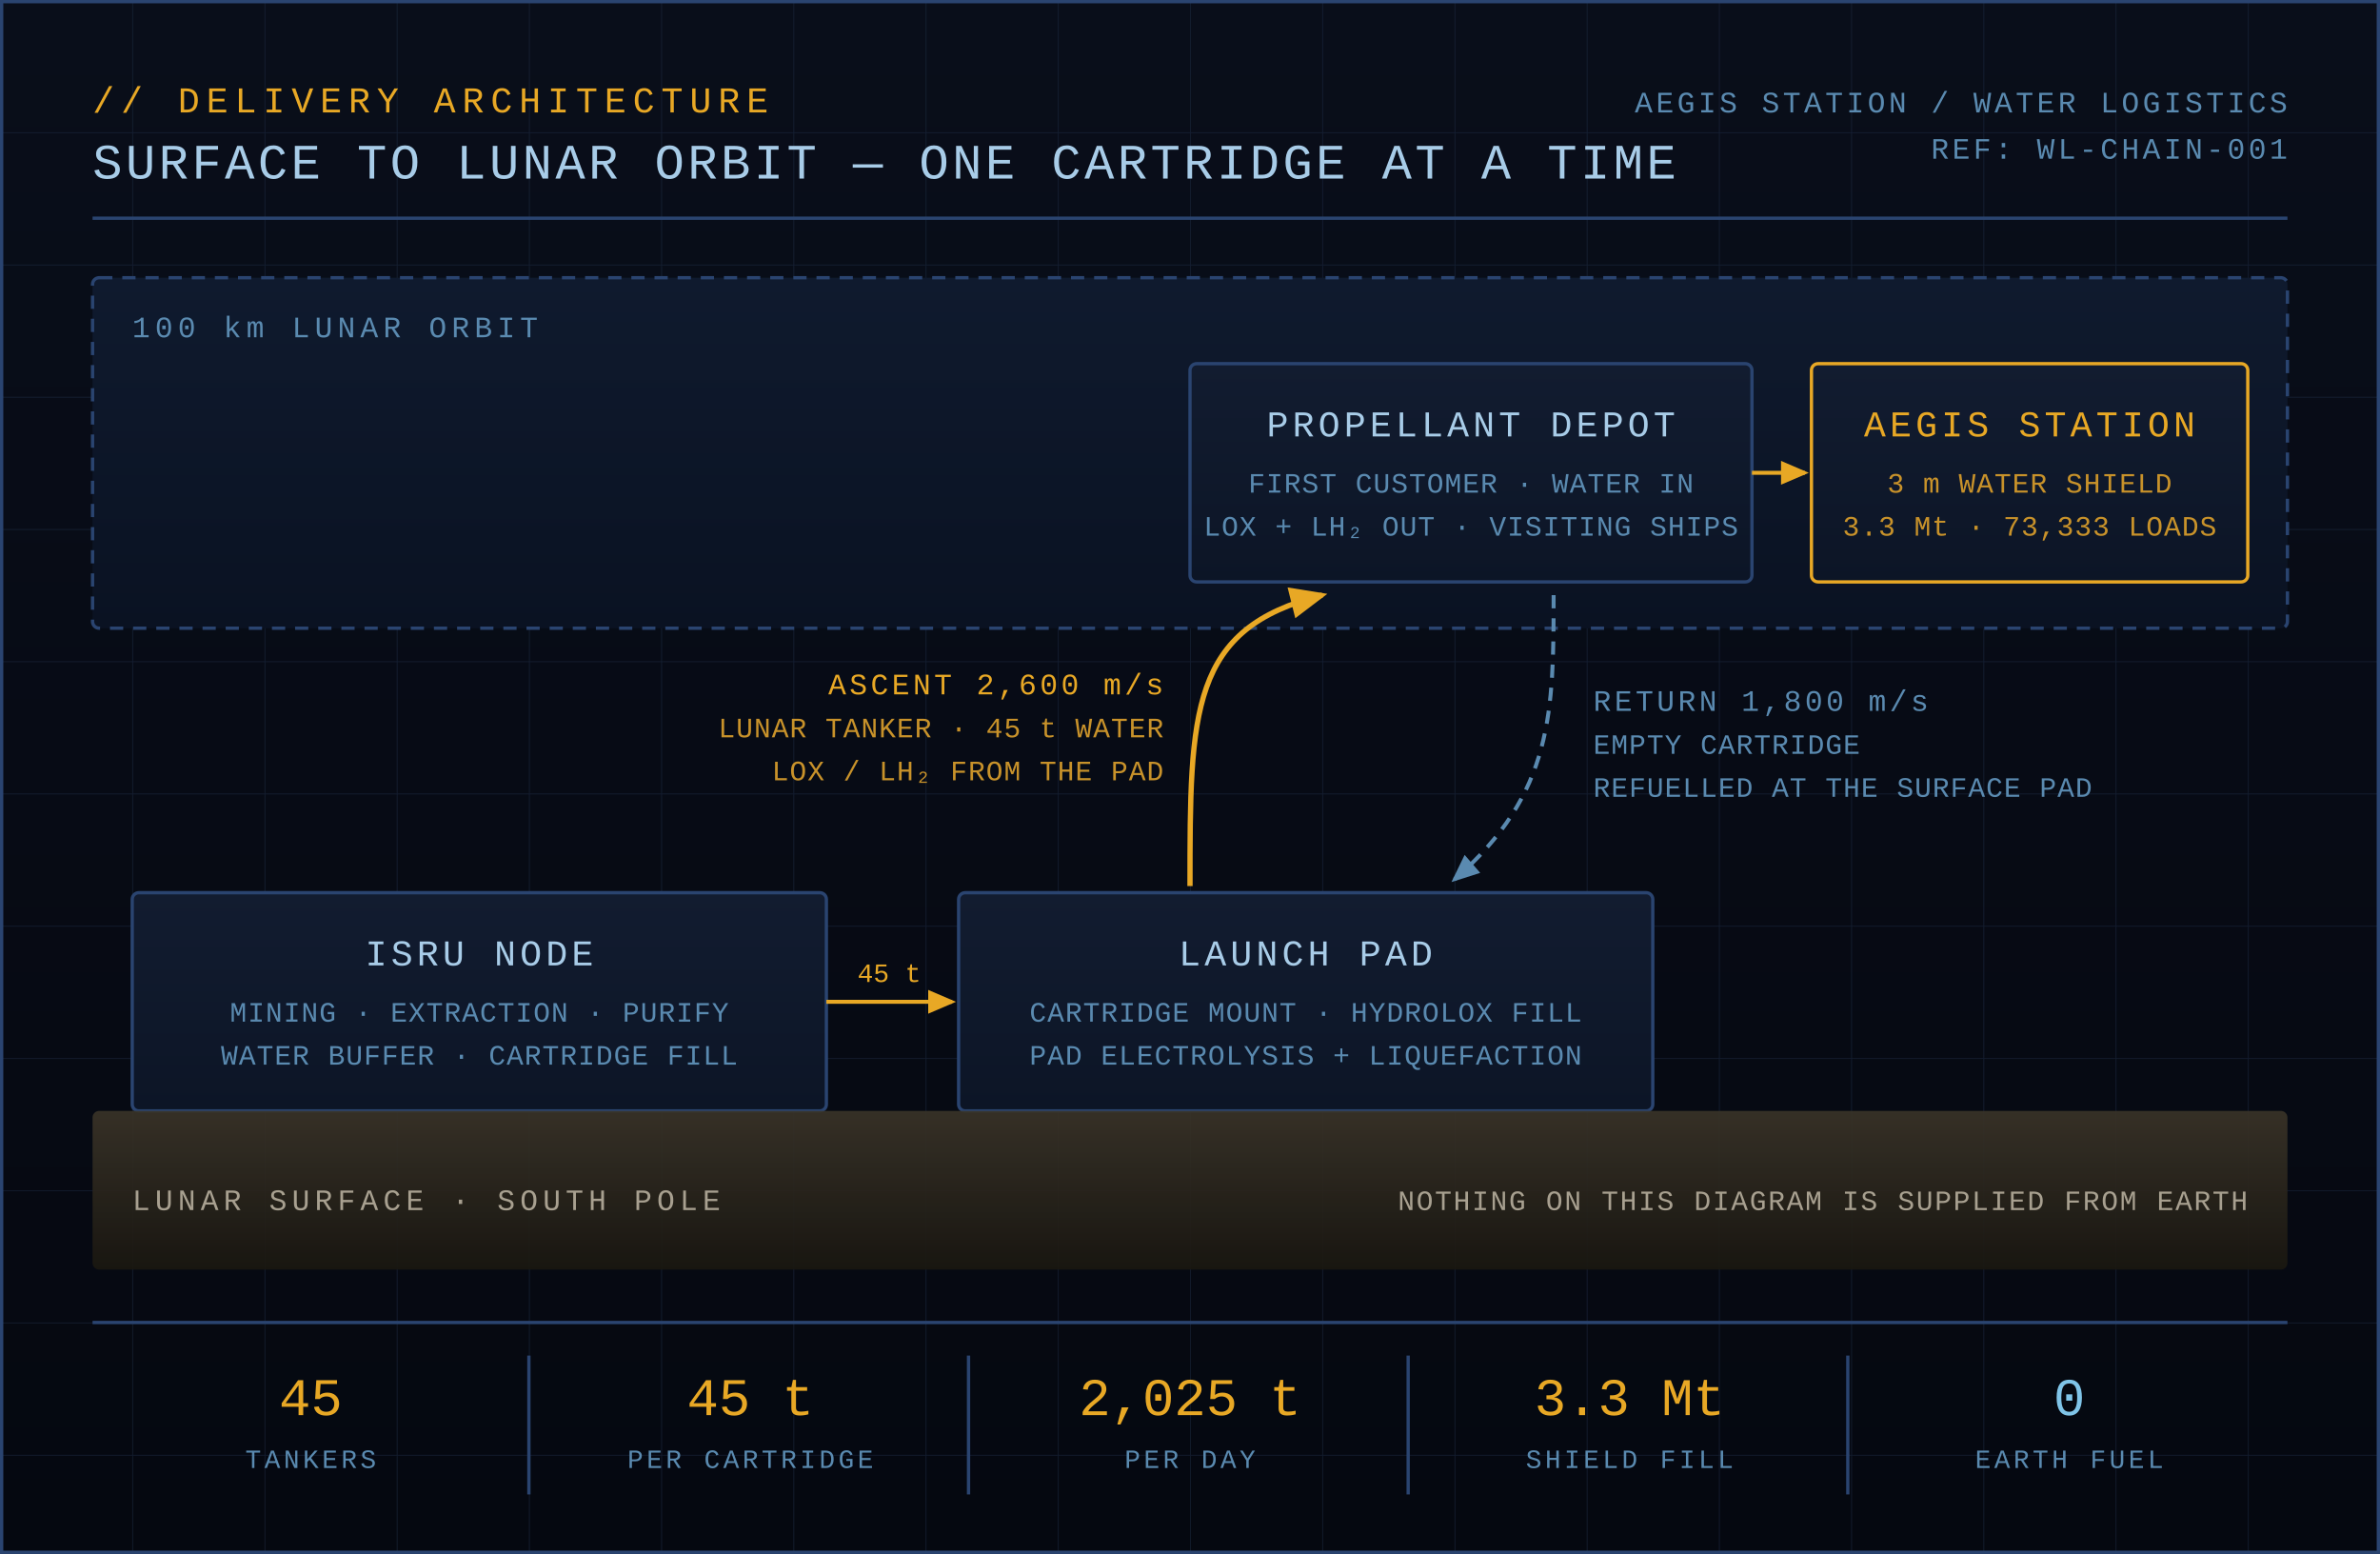
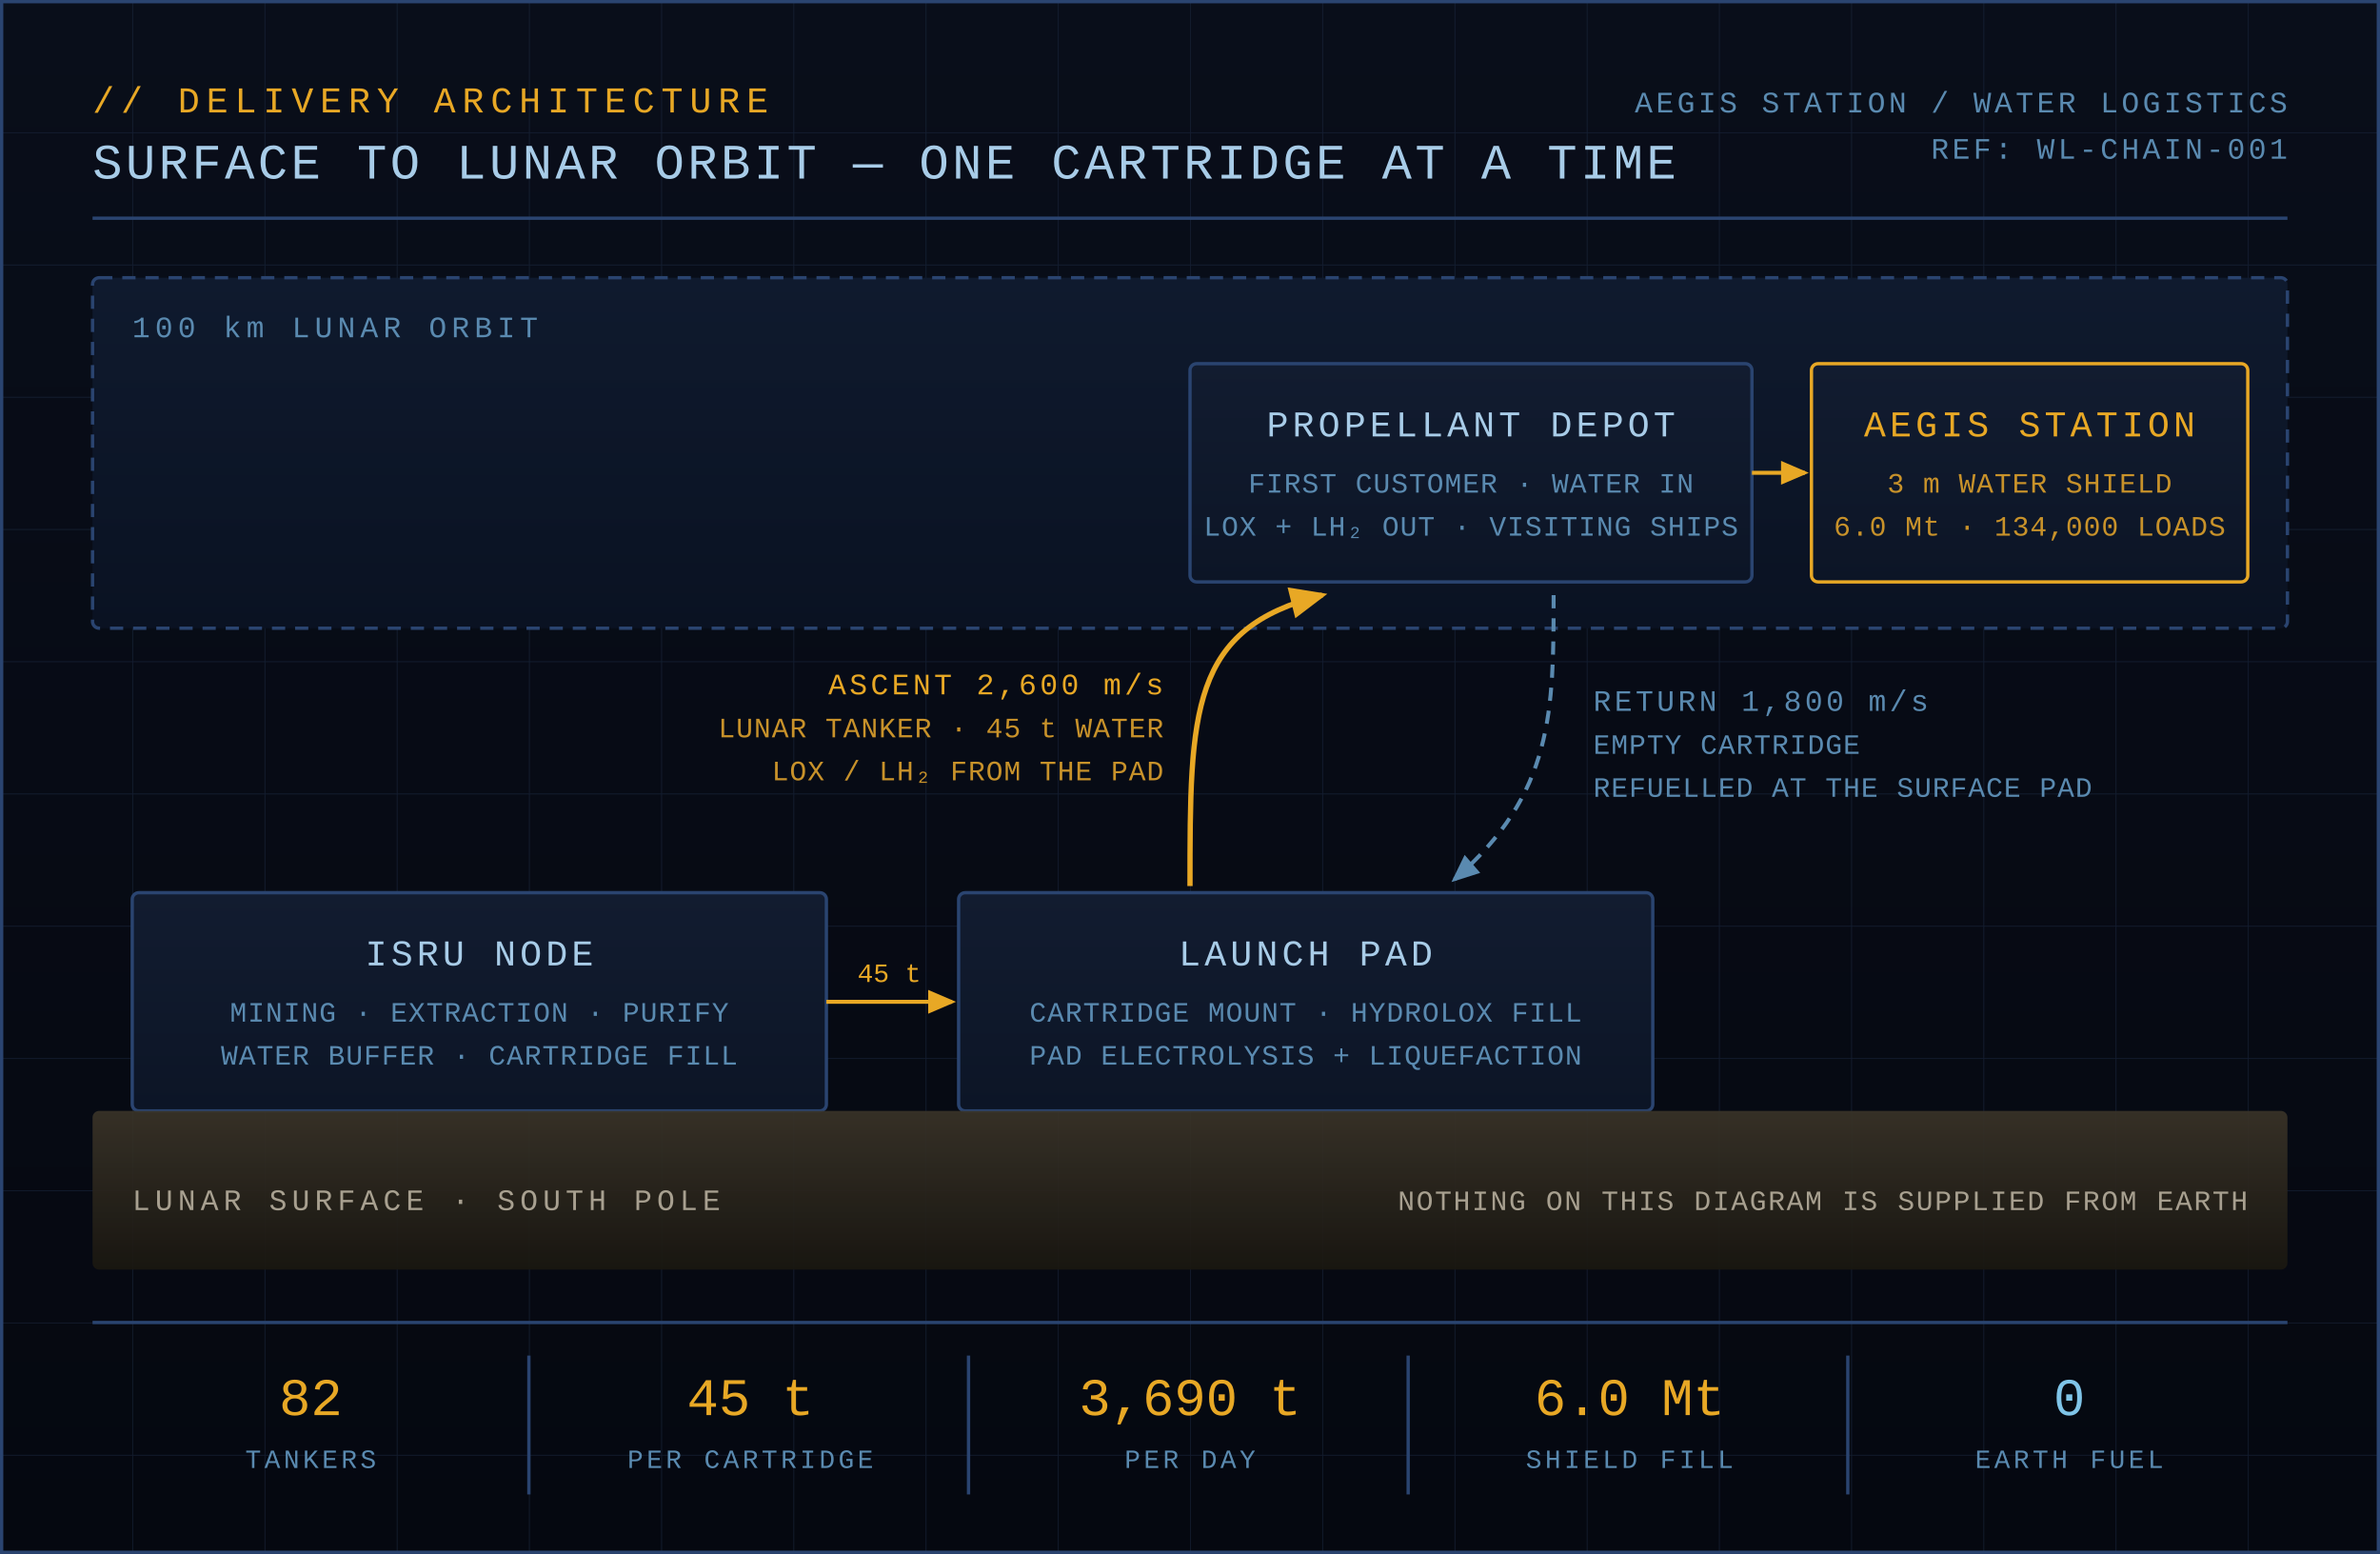
<svg xmlns="http://www.w3.org/2000/svg" viewBox="0 0 720 470" width="720" height="470" font-family="'Share Tech Mono', 'Courier New', monospace" role="img" aria-labelledby="t d">
  <defs>
    <linearGradient id="bg2" x1="0" y1="0" x2="0" y2="1">
      <stop offset="0%" stop-color="#090e1a" />
      <stop offset="100%" stop-color="#050810" />
    </linearGradient>
    <linearGradient id="box2" x1="0" y1="0" x2="0" y2="1">
      <stop offset="0%" stop-color="#121c30" />
      <stop offset="100%" stop-color="#0c1526" />
    </linearGradient>
    <linearGradient id="orbitBox" x1="0" y1="0" x2="0" y2="1">
      <stop offset="0%" stop-color="#0f1a2e" />
      <stop offset="100%" stop-color="#0a1222" />
    </linearGradient>
    <linearGradient id="ground" x1="0" y1="0" x2="0" y2="1">
      <stop offset="0%" stop-color="#3a3428" />
      <stop offset="100%" stop-color="#1a1710" />
    </linearGradient>
    <marker id="aW" markerWidth="8" markerHeight="8" refX="6" refY="4" orient="auto">
      <path d="M0,1 L7,4 L0,7 Z" fill="#e8a825" />
    </marker>
    <marker id="aD" markerWidth="8" markerHeight="8" refX="6" refY="4" orient="auto">
      <path d="M0,1 L7,4 L0,7 Z" fill="#5a8ab0" />
    </marker>
    <pattern id="grid2" width="40" height="40" patternUnits="userSpaceOnUse">
      <path d="M40 0 L0 0 0 40" fill="none" stroke="#1a2840" stroke-width="0.5" opacity="0.6" />
    </pattern>
  </defs>
  <rect width="720" height="470" fill="url(#bg2)" />
  <rect width="720" height="470" fill="url(#grid2)" />
  <rect x="0.5" y="0.5" width="719" height="469" fill="none" stroke="#2a4470" />
  <text x="28" y="34" font-size="11" fill="#e8a825" letter-spacing="2">// DELIVERY ARCHITECTURE</text>
  <text x="28" y="54" font-size="15" fill="#a8cce8" letter-spacing="1">SURFACE TO LUNAR ORBIT — ONE CARTRIDGE AT A TIME</text>
  <text x="692" y="34" font-size="9" fill="#5a8ab0" text-anchor="end" letter-spacing="1">AEGIS STATION / WATER LOGISTICS</text>
  <text x="692" y="48" font-size="9" fill="#5a8ab0" text-anchor="end" letter-spacing="1">REF: WL-CHAIN-001</text>
  <line x1="28" y1="66" x2="692" y2="66" stroke="#2a4470" />
  <rect x="28" y="84" width="664" height="106" rx="2" fill="url(#orbitBox)" stroke="#2a4470" stroke-dasharray="4 3" />
  <text x="40" y="102" font-size="9" fill="#5a8ab0" letter-spacing="1.5">100 km LUNAR ORBIT</text>
  <g stroke="#2a4470" stroke-width="1">
    <rect x="360" y="110" width="170" height="66" rx="2" fill="url(#box2)" />
    <rect x="548" y="110" width="132" height="66" rx="2" fill="url(#box2)" stroke="#e8a825" />
  </g>
  <g font-size="11" letter-spacing="1.2" text-anchor="middle" fill="#a8cce8">
    <text x="445" y="132">PROPELLANT DEPOT</text>
    <text x="614" y="132" fill="#e8a825">AEGIS STATION</text>
  </g>
  <g font-size="8.5" letter-spacing="0.3" text-anchor="middle" fill="#5a8ab0">
    <text x="445" y="149">FIRST CUSTOMER · WATER IN</text>
    <text x="445" y="162">LOX + LH₂ OUT · VISITING SHIPS</text>
    <text x="614" y="149" fill="#c8922a">3 m WATER SHIELD</text>
-     <text x="614" y="162" fill="#c8922a">3.3 Mt · 73,333 LOADS</text>
+     <text x="614" y="162" fill="#c8922a">6.0 Mt · 134,000 LOADS</text>
  </g>
  <line x1="530" y1="143" x2="546" y2="143" stroke="#e8a825" stroke-width="1.2" marker-end="url(#aW)" />
  <path d="M360,268 C360,215 360,190 400,180" fill="none" stroke="#e8a825" stroke-width="1.6" marker-end="url(#aW)" />
  <text x="352" y="210" font-size="9" fill="#e8a825" letter-spacing="1" text-anchor="end">ASCENT 2,600 m/s</text>
  <text x="352" y="223" font-size="8.5" fill="#c8922a" letter-spacing="0.3" text-anchor="end">LUNAR TANKER · 45 t WATER</text>
  <text x="352" y="236" font-size="8.5" fill="#c8922a" letter-spacing="0.3" text-anchor="end">LOX / LH₂ FROM THE PAD</text>
  <path d="M470,180 C470,215 470,240 440,266" fill="none" stroke="#5a8ab0" stroke-width="1.2" stroke-dasharray="4 3" marker-end="url(#aD)" />
  <text x="482" y="215" font-size="9" fill="#5a8ab0" letter-spacing="1">RETURN 1,800 m/s</text>
  <text x="482" y="228" font-size="8.5" fill="#5a8ab0" letter-spacing="0.3">EMPTY CARTRIDGE</text>
  <text x="482" y="241" font-size="8.5" fill="#5a8ab0" letter-spacing="0.3">REFUELLED AT THE SURFACE PAD</text>
  <g stroke="#2a4470" stroke-width="1">
    <rect x="40" y="270" width="210" height="66" rx="2" fill="url(#box2)" />
    <rect x="290" y="270" width="210" height="66" rx="2" fill="url(#box2)" />
  </g>
  <g font-size="11" letter-spacing="1.2" text-anchor="middle" fill="#a8cce8">
    <text x="145" y="292">ISRU NODE</text>
    <text x="395" y="292">LAUNCH PAD</text>
  </g>
  <g font-size="8.5" letter-spacing="0.3" text-anchor="middle" fill="#5a8ab0">
    <text x="145" y="309">MINING · EXTRACTION · PURIFY</text>
    <text x="145" y="322">WATER BUFFER · CARTRIDGE FILL</text>
    <text x="395" y="309">CARTRIDGE MOUNT · HYDROLOX FILL</text>
    <text x="395" y="322">PAD ELECTROLYSIS + LIQUEFACTION</text>
  </g>
  <line x1="250" y1="303" x2="288" y2="303" stroke="#e8a825" stroke-width="1.2" marker-end="url(#aW)" />
  <text x="269" y="297" font-size="8" fill="#e8a825" text-anchor="middle">45 t</text>
  <rect x="28" y="336" width="664" height="48" rx="2" fill="url(#ground)" opacity="0.9" />
  <text x="40" y="366" font-size="9" fill="#a8a090" letter-spacing="1.5">LUNAR SURFACE · SOUTH POLE</text>
  <text x="680" y="366" font-size="8.5" fill="#a8a090" letter-spacing="0.5" text-anchor="end">NOTHING ON THIS DIAGRAM IS SUPPLIED FROM EARTH</text>
  <line x1="28" y1="400" x2="692" y2="400" stroke="#2a4470" />
  <g text-anchor="middle">
-     <text x="94" y="428" font-size="16" fill="#e8a825">45</text>
+     <text x="94" y="428" font-size="16" fill="#e8a825">82</text>
    <text x="94" y="444" font-size="8" fill="#5a8ab0" letter-spacing="1">TANKERS</text>
    <text x="227" y="428" font-size="16" fill="#e8a825">45 t</text>
    <text x="227" y="444" font-size="8" fill="#5a8ab0" letter-spacing="1">PER CARTRIDGE</text>
-     <text x="360" y="428" font-size="16" fill="#e8a825">2,025 t</text>
+     <text x="360" y="428" font-size="16" fill="#e8a825">3,690 t</text>
    <text x="360" y="444" font-size="8" fill="#5a8ab0" letter-spacing="1">PER DAY</text>
-     <text x="493" y="428" font-size="16" fill="#e8a825">3.3 Mt</text>
+     <text x="493" y="428" font-size="16" fill="#e8a825">6.0 Mt</text>
    <text x="493" y="444" font-size="8" fill="#5a8ab0" letter-spacing="1">SHIELD FILL</text>
    <text x="626" y="428" font-size="16" fill="#7fc4e8">0</text>
    <text x="626" y="444" font-size="8" fill="#5a8ab0" letter-spacing="1">EARTH FUEL</text>
  </g>
  <g stroke="#2a4470">
    <line x1="160" y1="410" x2="160" y2="452" />
    <line x1="293" y1="410" x2="293" y2="452" />
    <line x1="426" y1="410" x2="426" y2="452" />
    <line x1="559" y1="410" x2="559" y2="452" />
  </g>
</svg>
